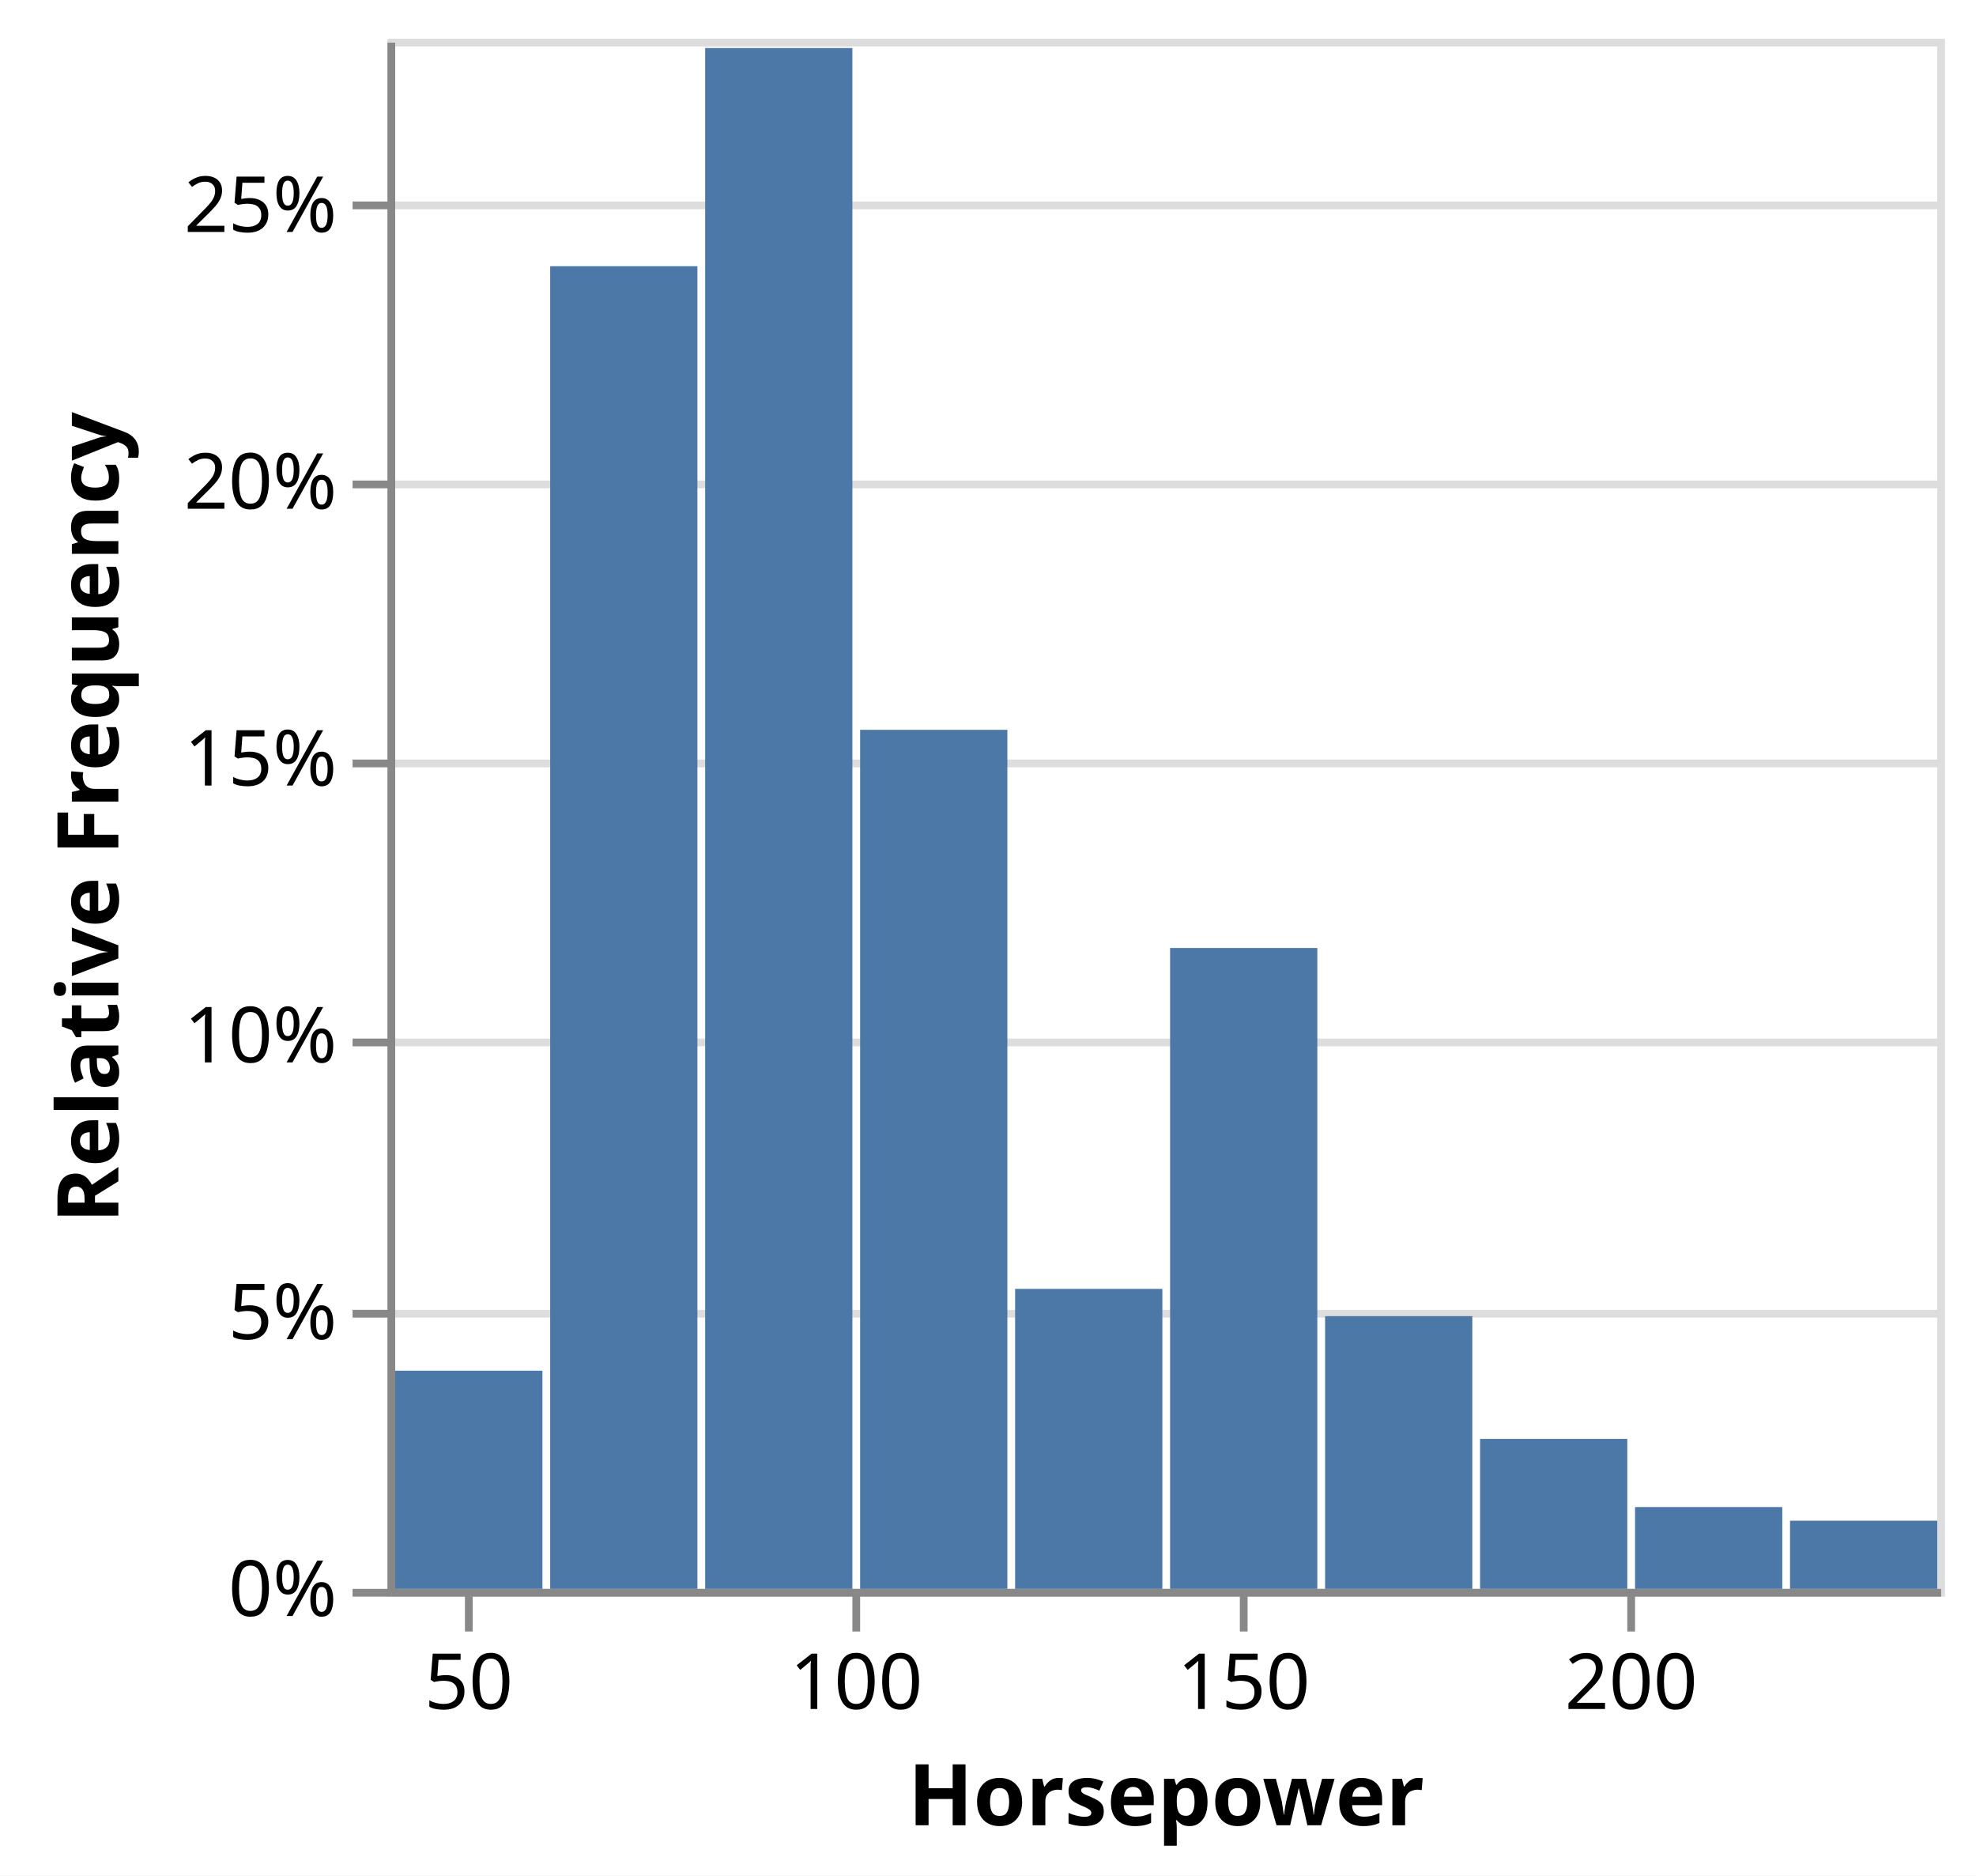
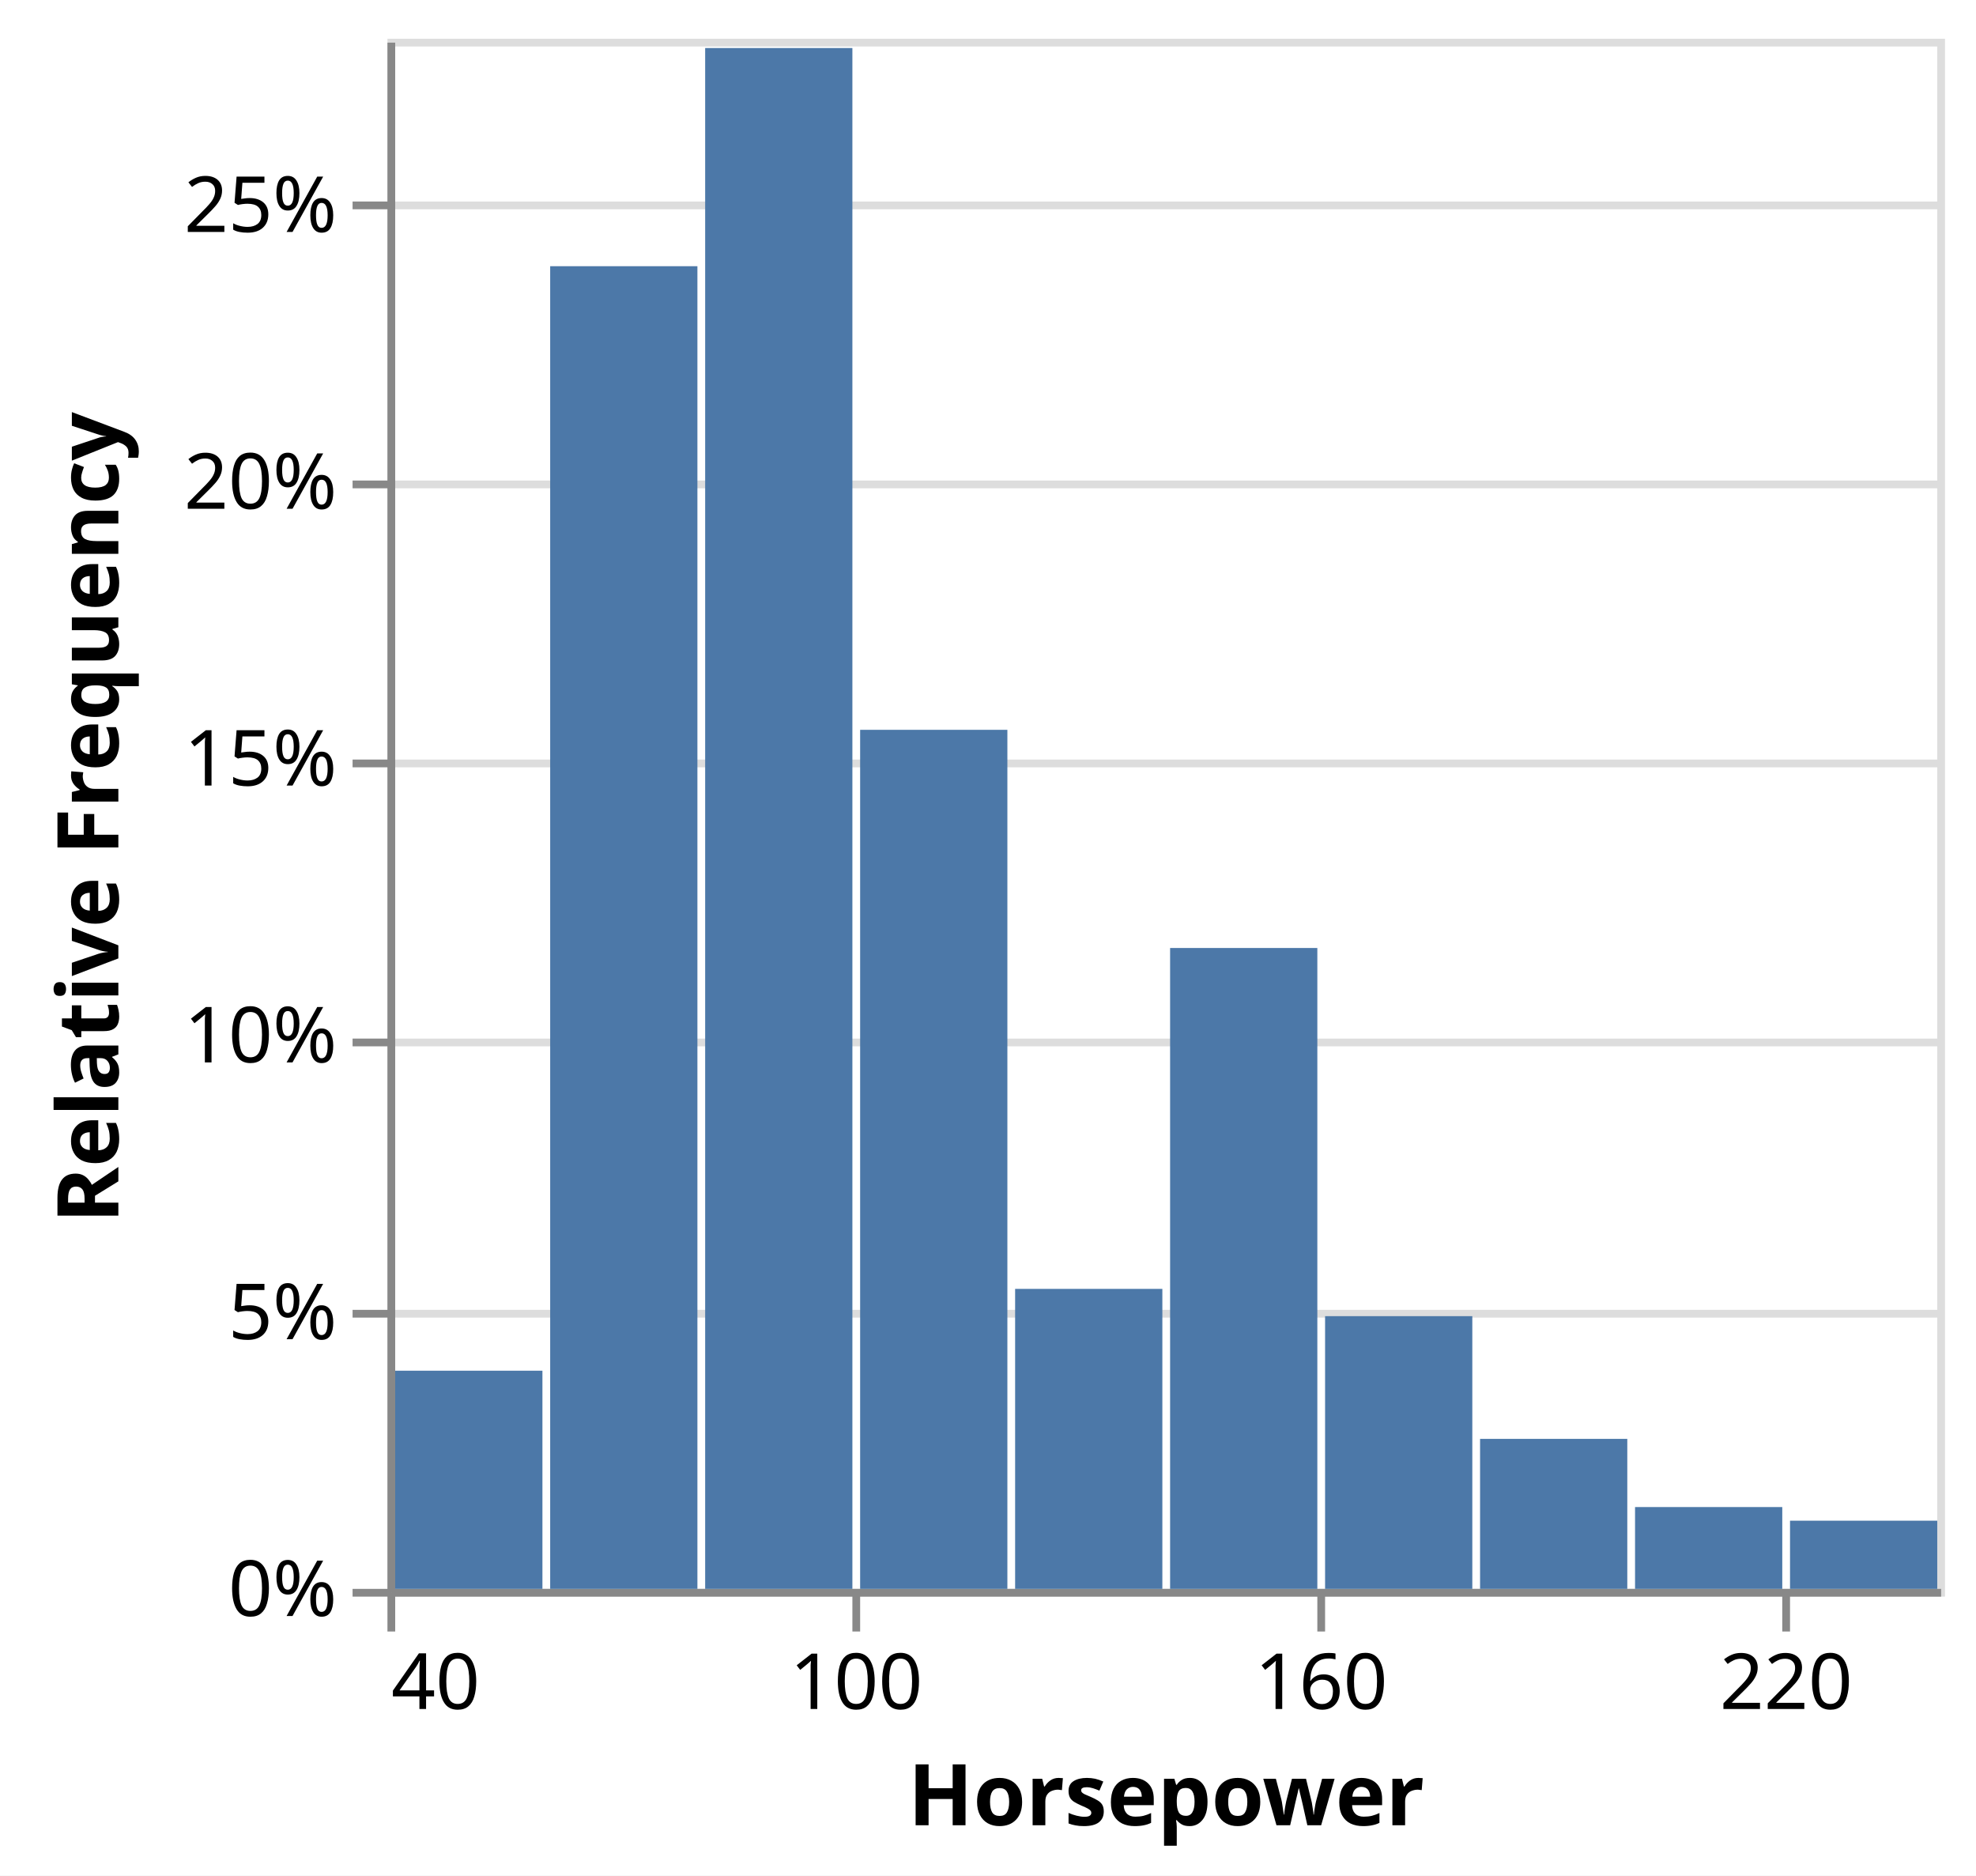
<svg xmlns="http://www.w3.org/2000/svg" version="1.1" class="marks" width="255" height="242" viewBox="0 0 255 242">
  <rect width="255" height="242" fill="white" />
  <g fill="none" stroke-miterlimit="10" transform="translate(50,5)">
    <g class="mark-group role-frame root" role="graphics-object" aria-roledescription="group mark container">
      <g transform="translate(0,0)">
        <path class="background" aria-hidden="true" d="M0.5,0.5h200v200h-200Z" stroke="#ddd" />
        <g>
          <g class="mark-group role-axis" aria-hidden="true">
            <g transform="translate(0.5,0.5)">
              <path class="background" aria-hidden="true" d="M0,0h0v0h0Z" pointer-events="none" />
              <g>
                <g class="mark-rule role-axis-grid" pointer-events="none">
                  <line transform="translate(0,200)" x2="200" y2="0" stroke="#ddd" stroke-width="1" opacity="1" />
                  <line transform="translate(0,164)" x2="200" y2="0" stroke="#ddd" stroke-width="1" opacity="1" />
                  <line transform="translate(0,129)" x2="200" y2="0" stroke="#ddd" stroke-width="1" opacity="1" />
                  <line transform="translate(0,93)" x2="200" y2="0" stroke="#ddd" stroke-width="1" opacity="1" />
                  <line transform="translate(0,57)" x2="200" y2="0" stroke="#ddd" stroke-width="1" opacity="1" />
                  <line transform="translate(0,21)" x2="200" y2="0" stroke="#ddd" stroke-width="1" opacity="1" />
                </g>
              </g>
              <path class="foreground" aria-hidden="true" d="" pointer-events="none" display="none" />
            </g>
          </g>
          <g class="mark-group role-axis" role="graphics-symbol" aria-roledescription="axis" aria-label="X-axis titled 'Horsepower' for a linear scale with values from 40 to 240">
            <g transform="translate(0.5,200.5)">
              <path class="background" aria-hidden="true" d="M0,0h0v0h0Z" pointer-events="none" />
              <g>
                <g class="mark-rule role-axis-tick" pointer-events="none">
-                   <line transform="translate(10,0)" x2="0" y2="5" stroke="#888" stroke-width="1" opacity="1" />
+                   <line transform="translate(0,0)" x2="0" y2="5" stroke="#888" stroke-width="1" opacity="1" />
                  <line transform="translate(60,0)" x2="0" y2="5" stroke="#888" stroke-width="1" opacity="1" />
-                   <line transform="translate(110,0)" x2="0" y2="5" stroke="#888" stroke-width="1" opacity="1" />
-                   <line transform="translate(160,0)" x2="0" y2="5" stroke="#888" stroke-width="1" opacity="1" />
+                   <line transform="translate(120,0)" x2="0" y2="5" stroke="#888" stroke-width="1" opacity="1" />
+                   <line transform="translate(180,0)" x2="0" y2="5" stroke="#888" stroke-width="1" opacity="1" />
                </g>
                <g class="mark-text role-axis-label" pointer-events="none">
-                   <text text-anchor="middle" transform="translate(10,15)" font-family="sans-serif" font-size="10px" fill="#000" opacity="1">50</text>
+                   <text text-anchor="start" transform="translate(0,15)" font-family="sans-serif" font-size="10px" fill="#000" opacity="1">40</text>
                  <text text-anchor="middle" transform="translate(60,15)" font-family="sans-serif" font-size="10px" fill="#000" opacity="1">100</text>
-                   <text text-anchor="middle" transform="translate(110,15)" font-family="sans-serif" font-size="10px" fill="#000" opacity="1">150</text>
-                   <text text-anchor="middle" transform="translate(160,15)" font-family="sans-serif" font-size="10px" fill="#000" opacity="1">200</text>
+                   <text text-anchor="middle" transform="translate(120,15)" font-family="sans-serif" font-size="10px" fill="#000" opacity="1">160</text>
+                   <text text-anchor="middle" transform="translate(180,15)" font-family="sans-serif" font-size="10px" fill="#000" opacity="1">220</text>
                </g>
                <g class="mark-rule role-axis-domain" pointer-events="none">
                  <line transform="translate(0,0)" x2="200" y2="0" stroke="#888" stroke-width="1" opacity="1" />
                </g>
                <g class="mark-text role-axis-title" pointer-events="none">
                  <text text-anchor="middle" transform="translate(100,30)" font-family="sans-serif" font-size="11px" font-weight="bold" fill="#000" opacity="1">Horsepower</text>
                </g>
              </g>
              <path class="foreground" aria-hidden="true" d="" pointer-events="none" display="none" />
            </g>
          </g>
          <g class="mark-group role-axis" role="graphics-symbol" aria-roledescription="axis" aria-label="Y-axis titled 'Relative Frequency' for a linear scale with values from 0% to 28%">
            <g transform="translate(0.5,0.5)">
              <path class="background" aria-hidden="true" d="M0,0h0v0h0Z" pointer-events="none" />
              <g>
                <g class="mark-rule role-axis-tick" pointer-events="none">
                  <line transform="translate(0,200)" x2="-5" y2="0" stroke="#888" stroke-width="1" opacity="1" />
                  <line transform="translate(0,164)" x2="-5" y2="0" stroke="#888" stroke-width="1" opacity="1" />
                  <line transform="translate(0,129)" x2="-5" y2="0" stroke="#888" stroke-width="1" opacity="1" />
                  <line transform="translate(0,93)" x2="-5" y2="0" stroke="#888" stroke-width="1" opacity="1" />
                  <line transform="translate(0,57)" x2="-5" y2="0" stroke="#888" stroke-width="1" opacity="1" />
                  <line transform="translate(0,21)" x2="-5" y2="0" stroke="#888" stroke-width="1" opacity="1" />
                </g>
                <g class="mark-text role-axis-label" pointer-events="none">
                  <text text-anchor="end" transform="translate(-7,203)" font-family="sans-serif" font-size="10px" fill="#000" opacity="1">0%</text>
                  <text text-anchor="end" transform="translate(-7,167.2857)" font-family="sans-serif" font-size="10px" fill="#000" opacity="1">5%</text>
                  <text text-anchor="end" transform="translate(-7,131.5714)" font-family="sans-serif" font-size="10px" fill="#000" opacity="1">10%</text>
                  <text text-anchor="end" transform="translate(-7,95.85714)" font-family="sans-serif" font-size="10px" fill="#000" opacity="1">15%</text>
                  <text text-anchor="end" transform="translate(-7,60.14286)" font-family="sans-serif" font-size="10px" fill="#000" opacity="1">20%</text>
                  <text text-anchor="end" transform="translate(-7,24.42857)" font-family="sans-serif" font-size="10px" fill="#000" opacity="1">25%</text>
                </g>
                <g class="mark-rule role-axis-domain" pointer-events="none">
                  <line transform="translate(0,200)" x2="0" y2="-200" stroke="#888" stroke-width="1" opacity="1" />
                </g>
                <g class="mark-text role-axis-title" pointer-events="none">
                  <text text-anchor="middle" transform="translate(-33.22656,100) rotate(-90) translate(0,-2)" font-family="sans-serif" font-size="11px" font-weight="bold" fill="#000" opacity="1">Relative Frequency</text>
                </g>
              </g>
              <path class="foreground" aria-hidden="true" d="" pointer-events="none" display="none" />
            </g>
          </g>
          <g class="mark-rect role-mark marks" role="graphics-object" aria-roledescription="rect mark container">
            <path aria-label="Horsepower: 120 – 140; Relative Frequency: 5.4%" role="graphics-symbol" aria-roledescription="bar" d="M81,161.295h19v38.705h-19Z" fill="#4c78a8" />
            <path aria-label="Horsepower: 160 – 180; Relative Frequency: 4.9%" role="graphics-symbol" aria-roledescription="bar" d="M121,164.814h19v35.186h-19Z" fill="#4c78a8" />
            <path aria-label="Horsepower: 140 – 160; Relative Frequency: 11.6%" role="graphics-symbol" aria-roledescription="bar" d="M101,117.312h19v82.688h-19Z" fill="#4c78a8" />
            <path aria-label="Horsepower: 180 – 200; Relative Frequency: 2.7%" role="graphics-symbol" aria-roledescription="bar" d="M141,180.647h19v19.353h-19Z" fill="#4c78a8" />
            <path aria-label="Horsepower: 220 – 240; Relative Frequency: 1.2%" role="graphics-symbol" aria-roledescription="bar" d="M181,191.203h19v8.797h-19Z" fill="#4c78a8" />
            <path aria-label="Horsepower: 200 – 220; Relative Frequency: 1.5%" role="graphics-symbol" aria-roledescription="bar" d="M161,189.444h19v10.556h-19Z" fill="#4c78a8" />
            <path aria-label="Horsepower: 100 – 120; Relative Frequency: 15.5%" role="graphics-symbol" aria-roledescription="bar" d="M61,89.163h19v110.837h-19Z" fill="#4c78a8" />
            <path aria-label="Horsepower: 80 – 100; Relative Frequency: 27.8%" role="graphics-symbol" aria-roledescription="bar" d="M41,1.196h19v198.804h-19Z" fill="#4c78a8" />
            <path aria-label="Horsepower: 40 – 60; Relative Frequency: 3.9%" role="graphics-symbol" aria-roledescription="bar" d="M1,171.851h19v28.149h-19Z" fill="#4c78a8" />
            <path aria-label="Horsepower: 60 – 80; Relative Frequency: 23.9%" role="graphics-symbol" aria-roledescription="bar" d="M21,29.346h19v170.654h-19Z" fill="#4c78a8" />
          </g>
        </g>
        <path class="foreground" aria-hidden="true" d="" display="none" />
      </g>
    </g>
  </g>
</svg>
